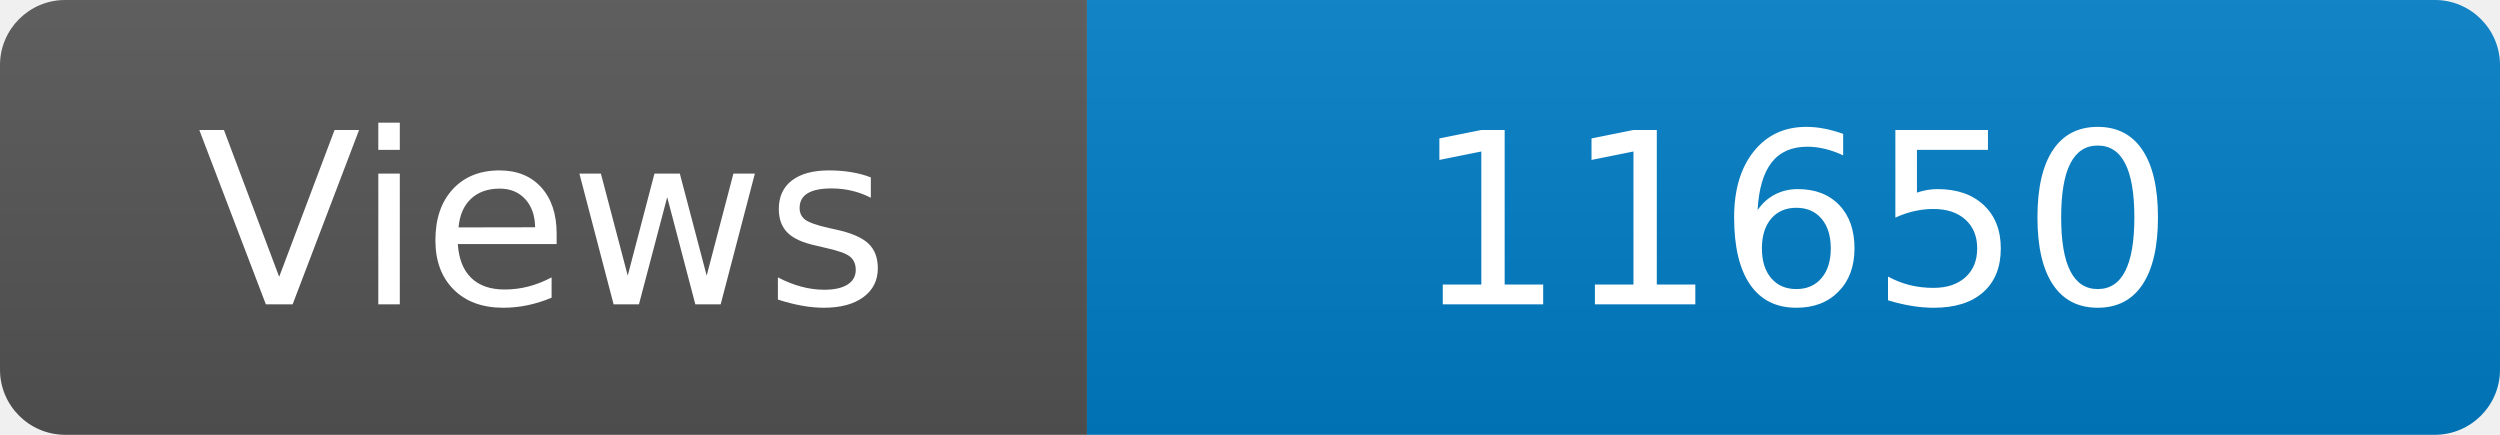
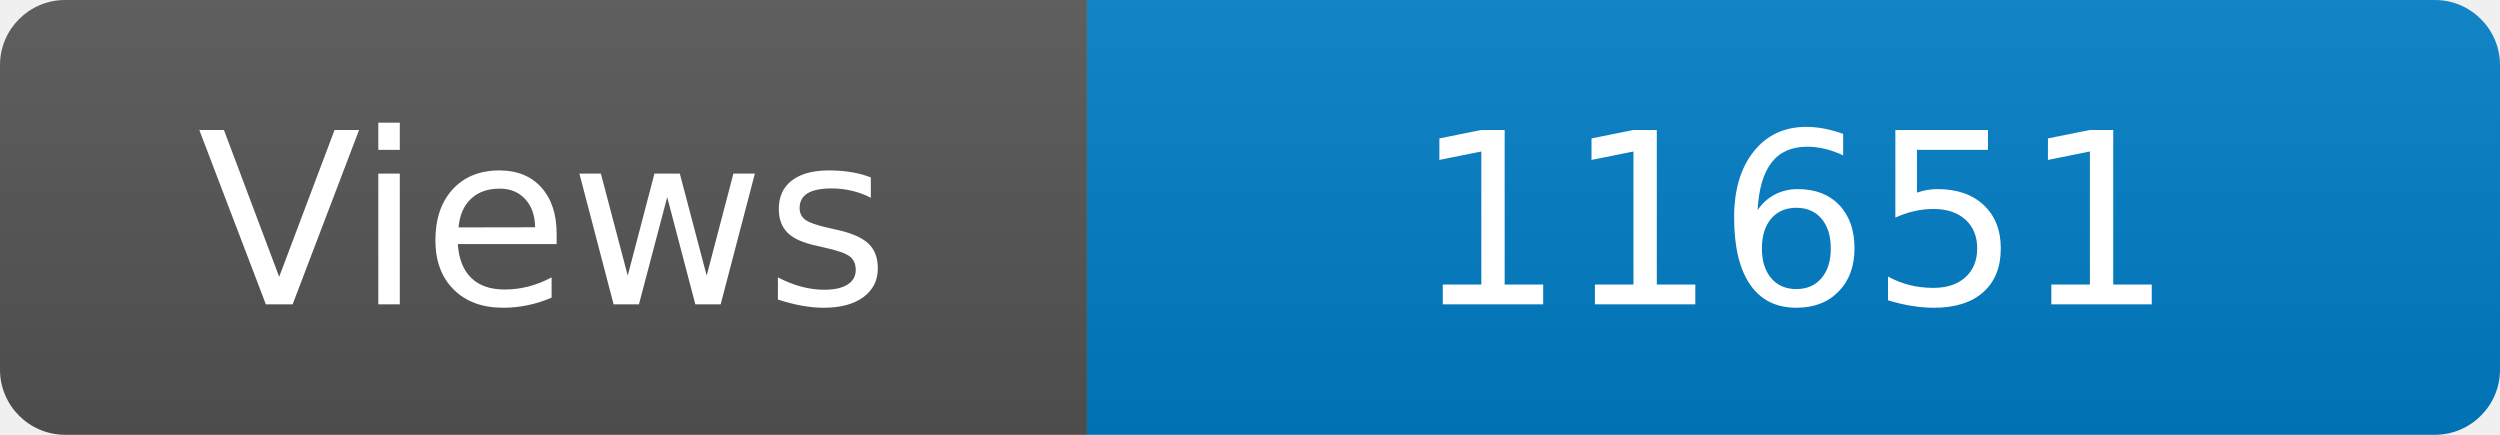
<svg xmlns="http://www.w3.org/2000/svg" width="115" height="20" role="img" aria-label="Maintained?: yes">
  <linearGradient id="s" x2="0" y2="100%">
    <stop offset="0" stop-color="#bbb" stop-opacity=".1" />
    <stop offset="1" stop-opacity=".1" />
  </linearGradient>
  <clipPath id="r">
    <rect width="115" height="20" rx="3" fill="#fff" />
  </clipPath>
  <g clip-path="url(#r)">
    <rect width="50" height="20" fill="#555" />
    <rect x="50" width="160" height="20" fill="#007ec6" />
    <rect width="115" height="20" fill="url(#s)" />
  </g>
  <g fill="#fff" text-anchor="middle" font-family="Verdana,Geneva,DejaVu Sans,sans-serif" font-size="110">
    <text x="250" y="140" transform="scale(.1)" fill="#fff">Views</text>
-     <text x="825" y="140" transform="scale(.1)" fill="#fff">11650</text>
+     <text x="825" y="140" transform="scale(.1)" fill="#fff">11651</text>
  </g>
</svg>
